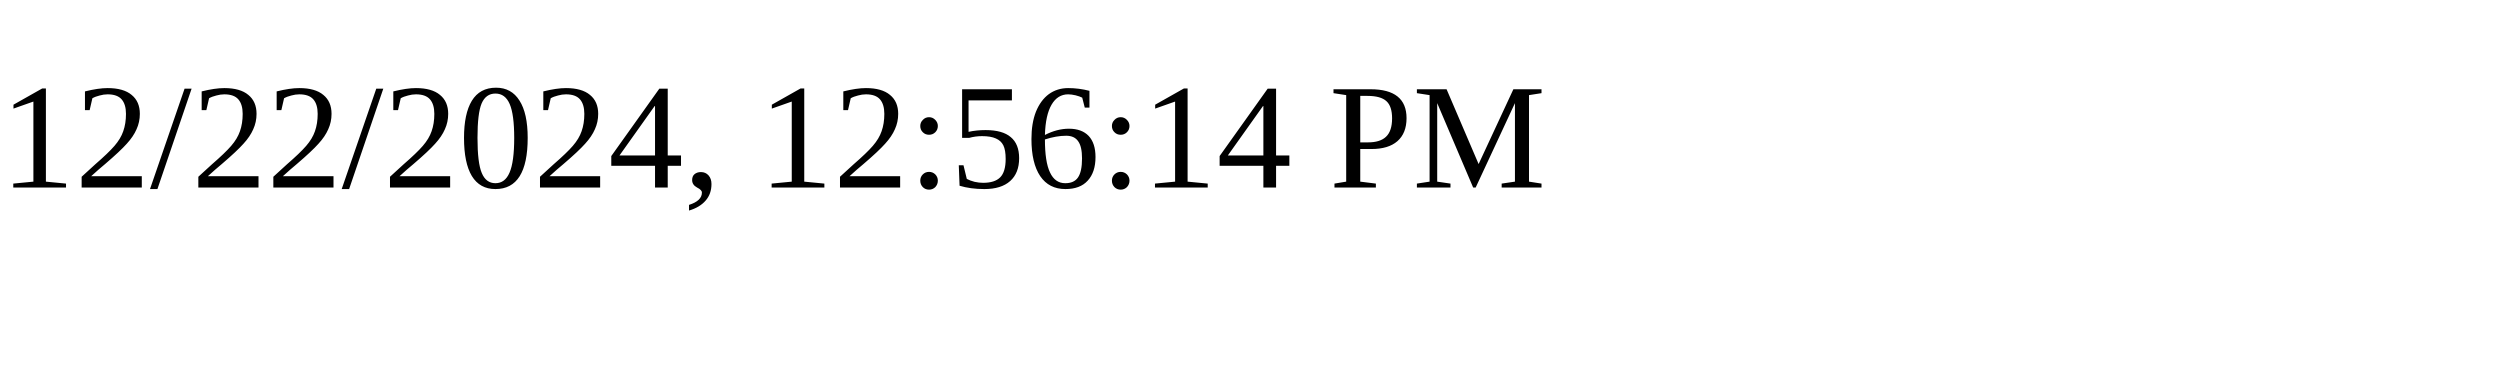
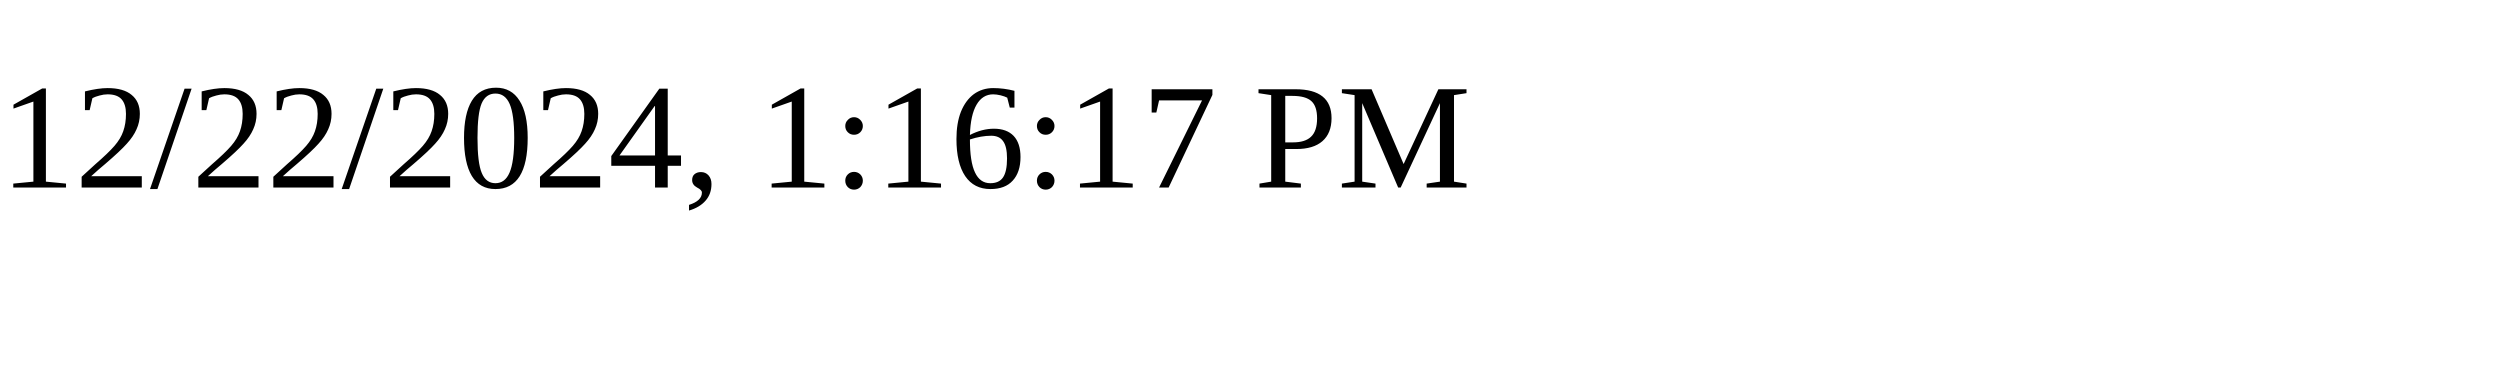
<svg xmlns="http://www.w3.org/2000/svg" height="30" width="200">
-   <text x="0" y="15">12/22/2024, 12:56:14 PM</text>
+   <text x="0" y="15">12/22/2024, 1:16:17 PM</text>
</svg>
